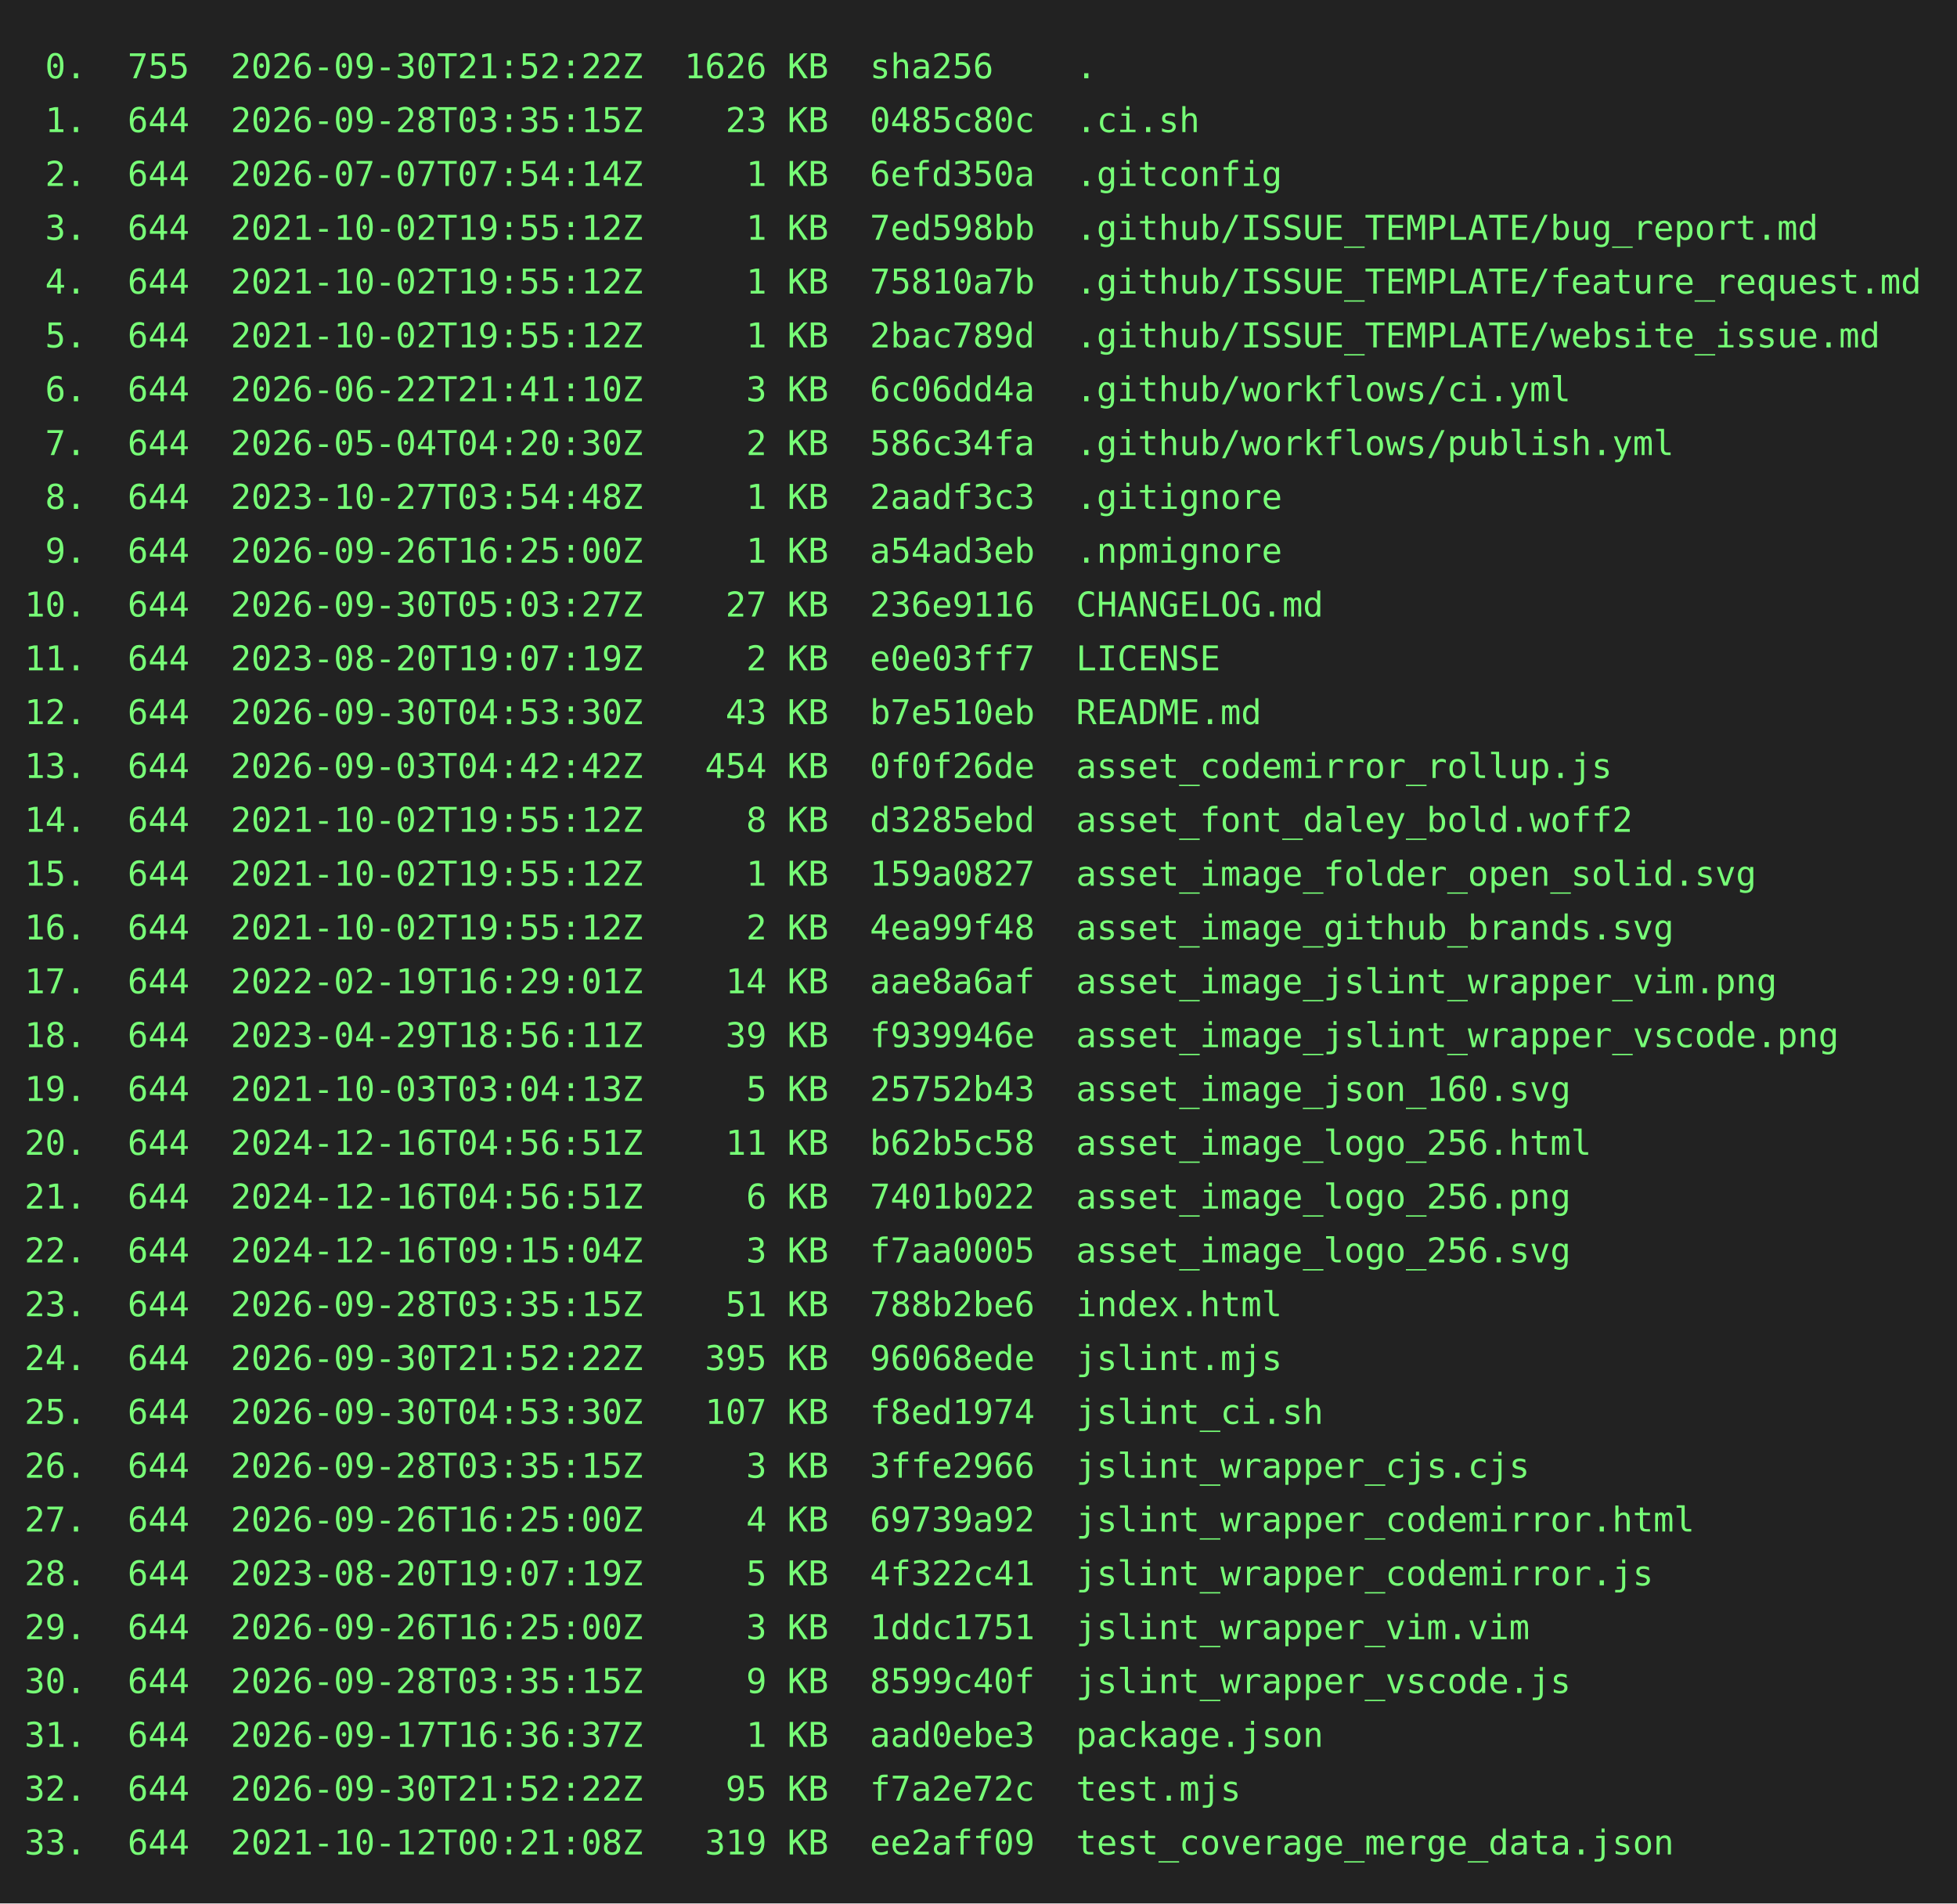
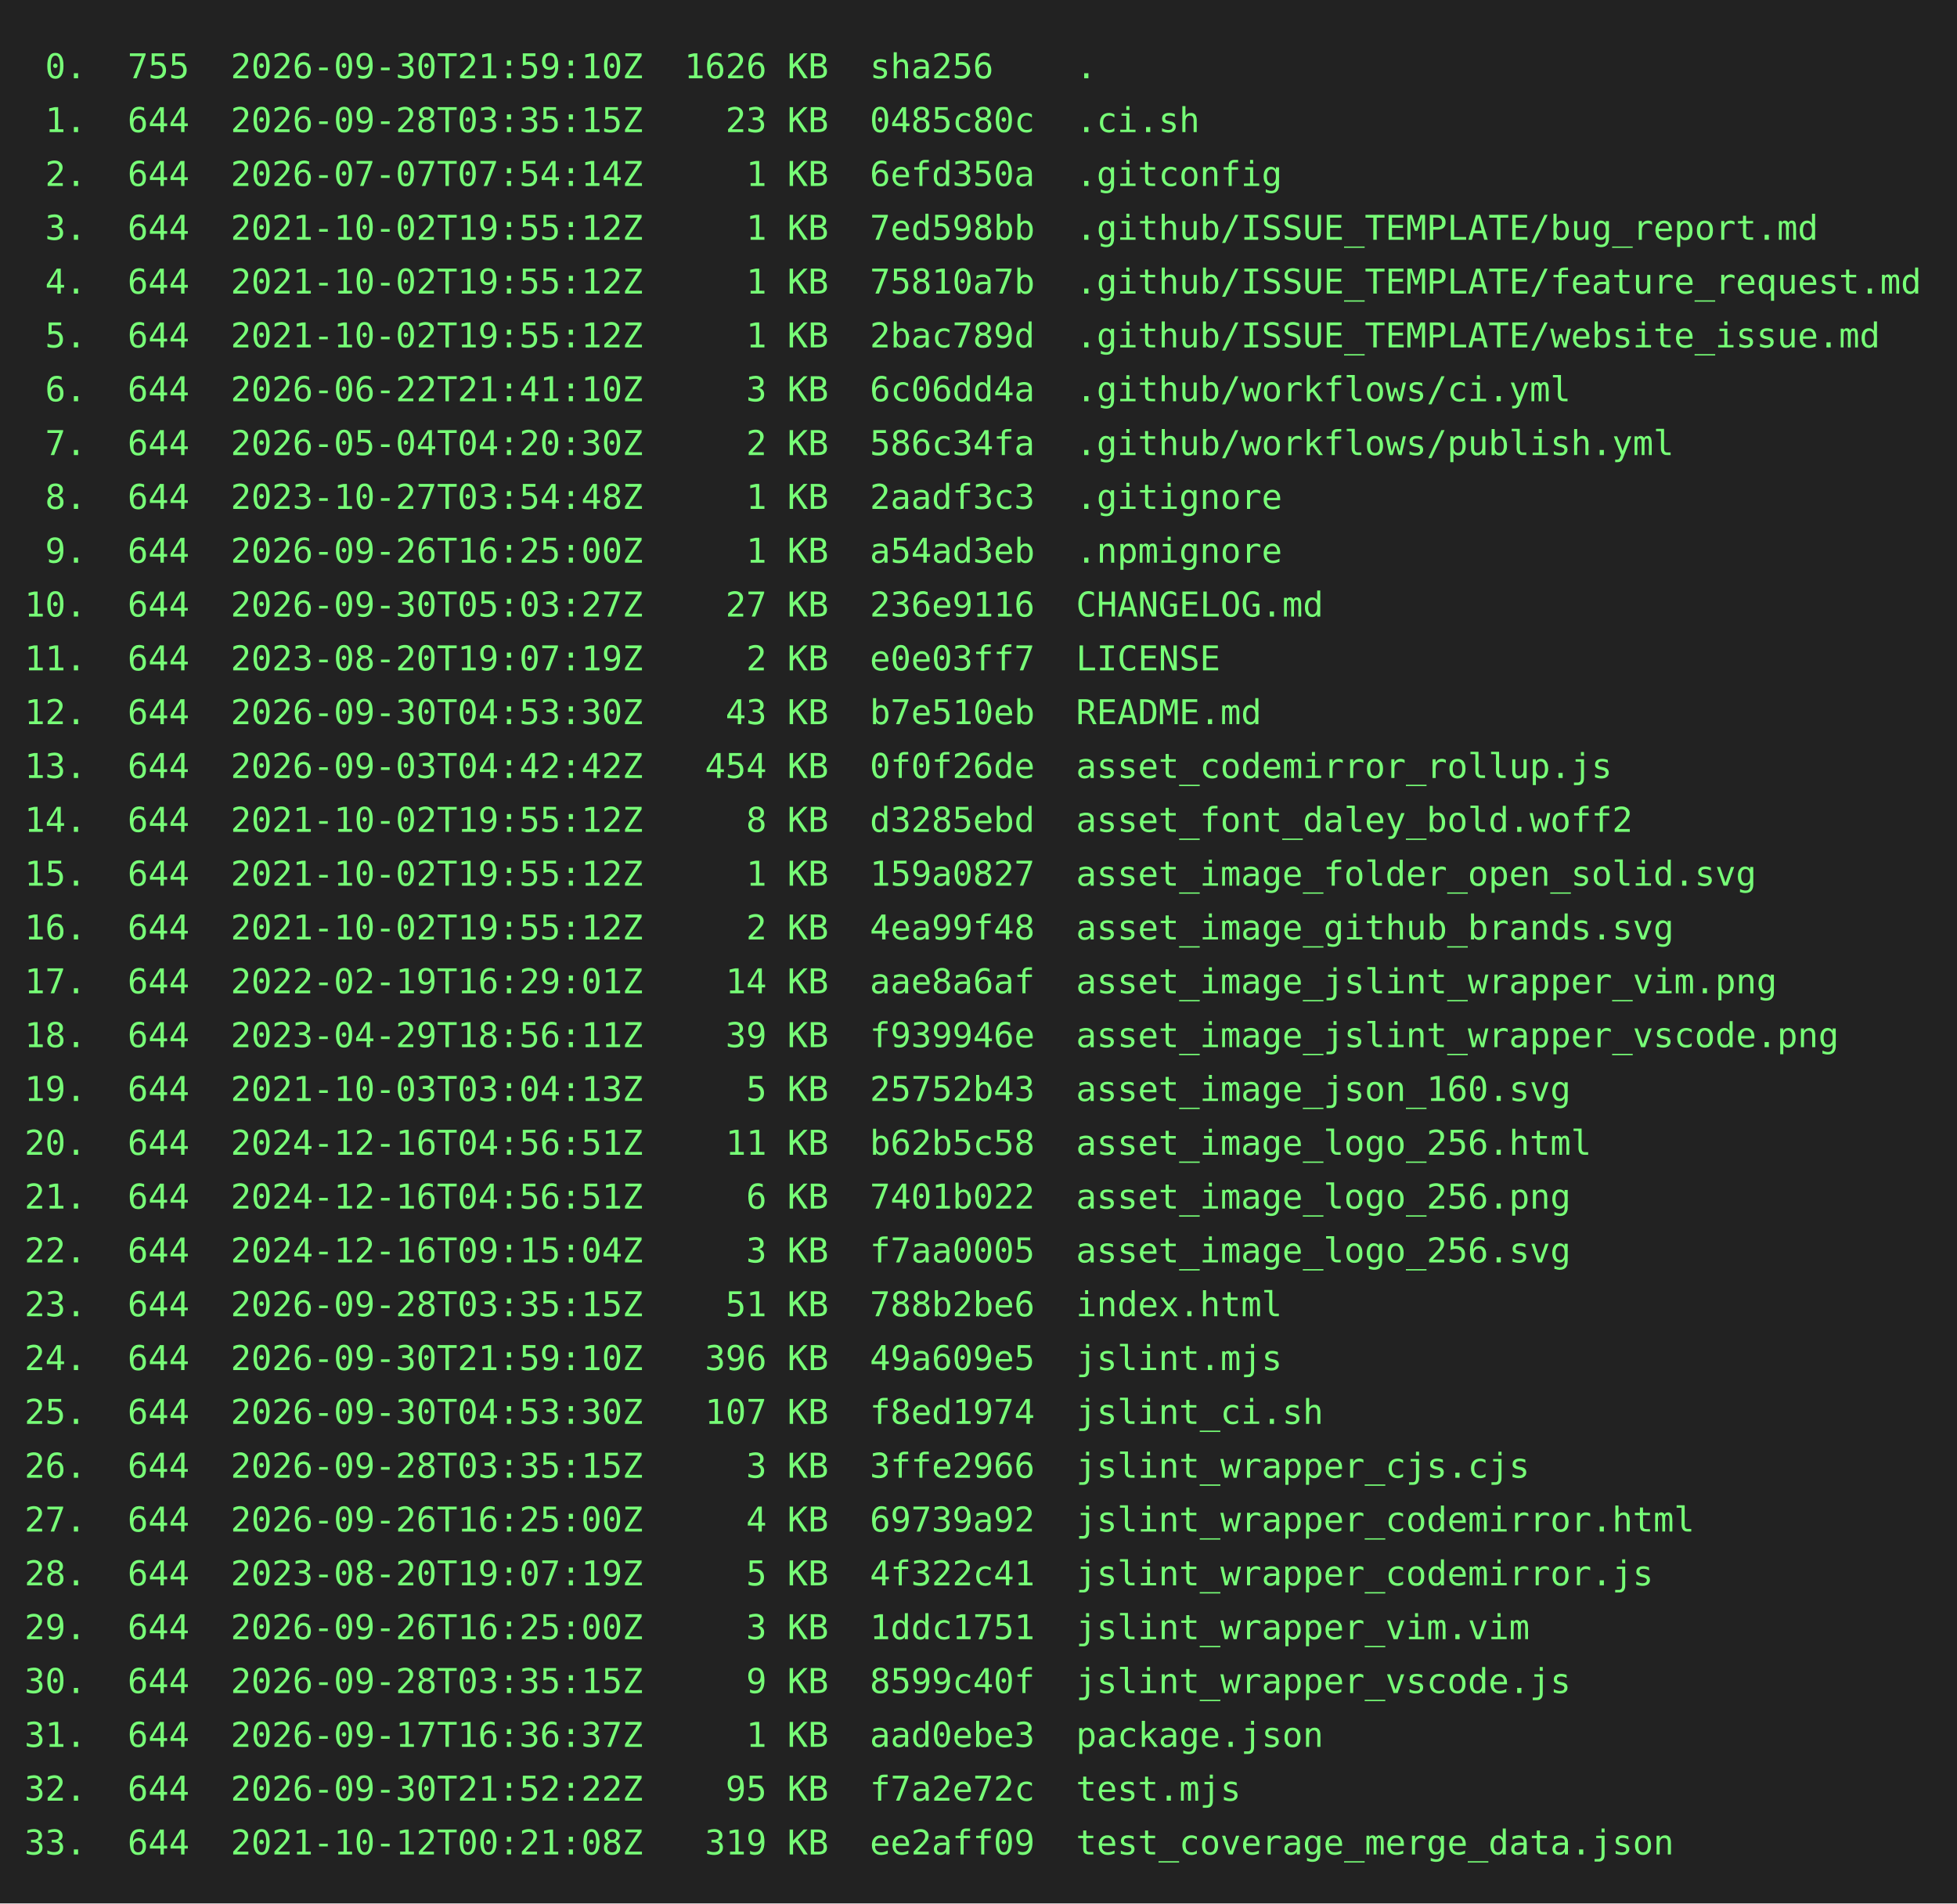
<svg xmlns="http://www.w3.org/2000/svg" height="778" width="800">
  <rect height="778" fill="#222" width="800" />
  <text fill="#7f7" font-family="consolas, menlo, monospace" font-size="14" xml:space="preserve">
-     <tspan lengthAdjust="spacingAndGlyphs" textLength="768" x="10" y="32"> 0.  755  2026-09-30T21:52:22Z  1626 KB  sha256    .                                             </tspan>
+     <tspan lengthAdjust="spacingAndGlyphs" textLength="768" x="10" y="32"> 0.  755  2026-09-30T21:59:10Z  1626 KB  sha256    .                                             </tspan>
    <tspan lengthAdjust="spacingAndGlyphs" textLength="768" x="10" y="54"> 1.  644  2026-09-28T03:35:15Z    23 KB  0485c80c  .ci.sh                                        </tspan>
    <tspan lengthAdjust="spacingAndGlyphs" textLength="768" x="10" y="76"> 2.  644  2026-07-07T07:54:14Z     1 KB  6efd350a  .gitconfig                                    </tspan>
    <tspan lengthAdjust="spacingAndGlyphs" textLength="768" x="10" y="98"> 3.  644  2021-10-02T19:55:12Z     1 KB  7ed598bb  .github/ISSUE_TEMPLATE/bug_report.md          </tspan>
    <tspan lengthAdjust="spacingAndGlyphs" textLength="768" x="10" y="120"> 4.  644  2021-10-02T19:55:12Z     1 KB  75810a7b  .github/ISSUE_TEMPLATE/feature_request.md     </tspan>
    <tspan lengthAdjust="spacingAndGlyphs" textLength="768" x="10" y="142"> 5.  644  2021-10-02T19:55:12Z     1 KB  2bac789d  .github/ISSUE_TEMPLATE/website_issue.md       </tspan>
    <tspan lengthAdjust="spacingAndGlyphs" textLength="768" x="10" y="164"> 6.  644  2026-06-22T21:41:10Z     3 KB  6c06dd4a  .github/workflows/ci.yml                      </tspan>
    <tspan lengthAdjust="spacingAndGlyphs" textLength="768" x="10" y="186"> 7.  644  2026-05-04T04:20:30Z     2 KB  586c34fa  .github/workflows/publish.yml                 </tspan>
    <tspan lengthAdjust="spacingAndGlyphs" textLength="768" x="10" y="208"> 8.  644  2023-10-27T03:54:48Z     1 KB  2aadf3c3  .gitignore                                    </tspan>
    <tspan lengthAdjust="spacingAndGlyphs" textLength="768" x="10" y="230"> 9.  644  2026-09-26T16:25:00Z     1 KB  a54ad3eb  .npmignore                                    </tspan>
    <tspan lengthAdjust="spacingAndGlyphs" textLength="768" x="10" y="252">10.  644  2026-09-30T05:03:27Z    27 KB  236e9116  CHANGELOG.md                                  </tspan>
    <tspan lengthAdjust="spacingAndGlyphs" textLength="768" x="10" y="274">11.  644  2023-08-20T19:07:19Z     2 KB  e0e03ff7  LICENSE                                       </tspan>
    <tspan lengthAdjust="spacingAndGlyphs" textLength="768" x="10" y="296">12.  644  2026-09-30T04:53:30Z    43 KB  b7e510eb  README.md                                     </tspan>
    <tspan lengthAdjust="spacingAndGlyphs" textLength="768" x="10" y="318">13.  644  2026-09-03T04:42:42Z   454 KB  0f0f26de  asset_codemirror_rollup.js                    </tspan>
    <tspan lengthAdjust="spacingAndGlyphs" textLength="768" x="10" y="340">14.  644  2021-10-02T19:55:12Z     8 KB  d3285ebd  asset_font_daley_bold.woff2                   </tspan>
    <tspan lengthAdjust="spacingAndGlyphs" textLength="768" x="10" y="362">15.  644  2021-10-02T19:55:12Z     1 KB  159a0827  asset_image_folder_open_solid.svg             </tspan>
    <tspan lengthAdjust="spacingAndGlyphs" textLength="768" x="10" y="384">16.  644  2021-10-02T19:55:12Z     2 KB  4ea99f48  asset_image_github_brands.svg                 </tspan>
    <tspan lengthAdjust="spacingAndGlyphs" textLength="768" x="10" y="406">17.  644  2022-02-19T16:29:01Z    14 KB  aae8a6af  asset_image_jslint_wrapper_vim.png            </tspan>
    <tspan lengthAdjust="spacingAndGlyphs" textLength="768" x="10" y="428">18.  644  2023-04-29T18:56:11Z    39 KB  f939946e  asset_image_jslint_wrapper_vscode.png         </tspan>
    <tspan lengthAdjust="spacingAndGlyphs" textLength="768" x="10" y="450">19.  644  2021-10-03T03:04:13Z     5 KB  25752b43  asset_image_json_160.svg                      </tspan>
    <tspan lengthAdjust="spacingAndGlyphs" textLength="768" x="10" y="472">20.  644  2024-12-16T04:56:51Z    11 KB  b62b5c58  asset_image_logo_256.html                     </tspan>
    <tspan lengthAdjust="spacingAndGlyphs" textLength="768" x="10" y="494">21.  644  2024-12-16T04:56:51Z     6 KB  7401b022  asset_image_logo_256.png                      </tspan>
    <tspan lengthAdjust="spacingAndGlyphs" textLength="768" x="10" y="516">22.  644  2024-12-16T09:15:04Z     3 KB  f7aa0005  asset_image_logo_256.svg                      </tspan>
    <tspan lengthAdjust="spacingAndGlyphs" textLength="768" x="10" y="538">23.  644  2026-09-28T03:35:15Z    51 KB  788b2be6  index.html                                    </tspan>
-     <tspan lengthAdjust="spacingAndGlyphs" textLength="768" x="10" y="560">24.  644  2026-09-30T21:52:22Z   395 KB  96068ede  jslint.mjs                                    </tspan>
+     <tspan lengthAdjust="spacingAndGlyphs" textLength="768" x="10" y="560">24.  644  2026-09-30T21:59:10Z   396 KB  49a609e5  jslint.mjs                                    </tspan>
    <tspan lengthAdjust="spacingAndGlyphs" textLength="768" x="10" y="582">25.  644  2026-09-30T04:53:30Z   107 KB  f8ed1974  jslint_ci.sh                                  </tspan>
    <tspan lengthAdjust="spacingAndGlyphs" textLength="768" x="10" y="604">26.  644  2026-09-28T03:35:15Z     3 KB  3ffe2966  jslint_wrapper_cjs.cjs                        </tspan>
    <tspan lengthAdjust="spacingAndGlyphs" textLength="768" x="10" y="626">27.  644  2026-09-26T16:25:00Z     4 KB  69739a92  jslint_wrapper_codemirror.html                </tspan>
    <tspan lengthAdjust="spacingAndGlyphs" textLength="768" x="10" y="648">28.  644  2023-08-20T19:07:19Z     5 KB  4f322c41  jslint_wrapper_codemirror.js                  </tspan>
    <tspan lengthAdjust="spacingAndGlyphs" textLength="768" x="10" y="670">29.  644  2026-09-26T16:25:00Z     3 KB  1ddc1751  jslint_wrapper_vim.vim                        </tspan>
    <tspan lengthAdjust="spacingAndGlyphs" textLength="768" x="10" y="692">30.  644  2026-09-28T03:35:15Z     9 KB  8599c40f  jslint_wrapper_vscode.js                      </tspan>
    <tspan lengthAdjust="spacingAndGlyphs" textLength="768" x="10" y="714">31.  644  2026-09-17T16:36:37Z     1 KB  aad0ebe3  package.json                                  </tspan>
    <tspan lengthAdjust="spacingAndGlyphs" textLength="768" x="10" y="736">32.  644  2026-09-30T21:52:22Z    95 KB  f7a2e72c  test.mjs                                      </tspan>
    <tspan lengthAdjust="spacingAndGlyphs" textLength="768" x="10" y="758">33.  644  2021-10-12T00:21:08Z   319 KB  ee2aff09  test_coverage_merge_data.json                 </tspan>
  </text>
</svg>
